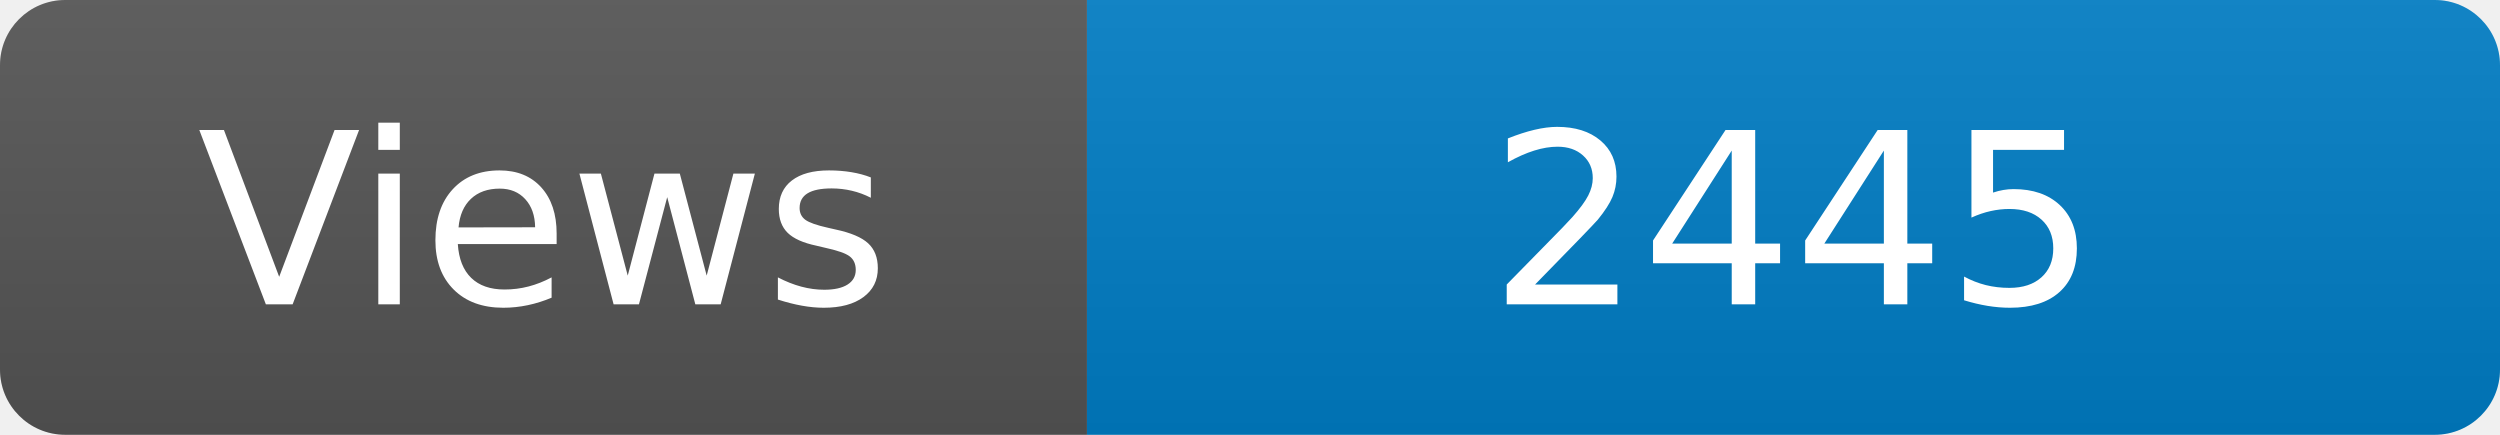
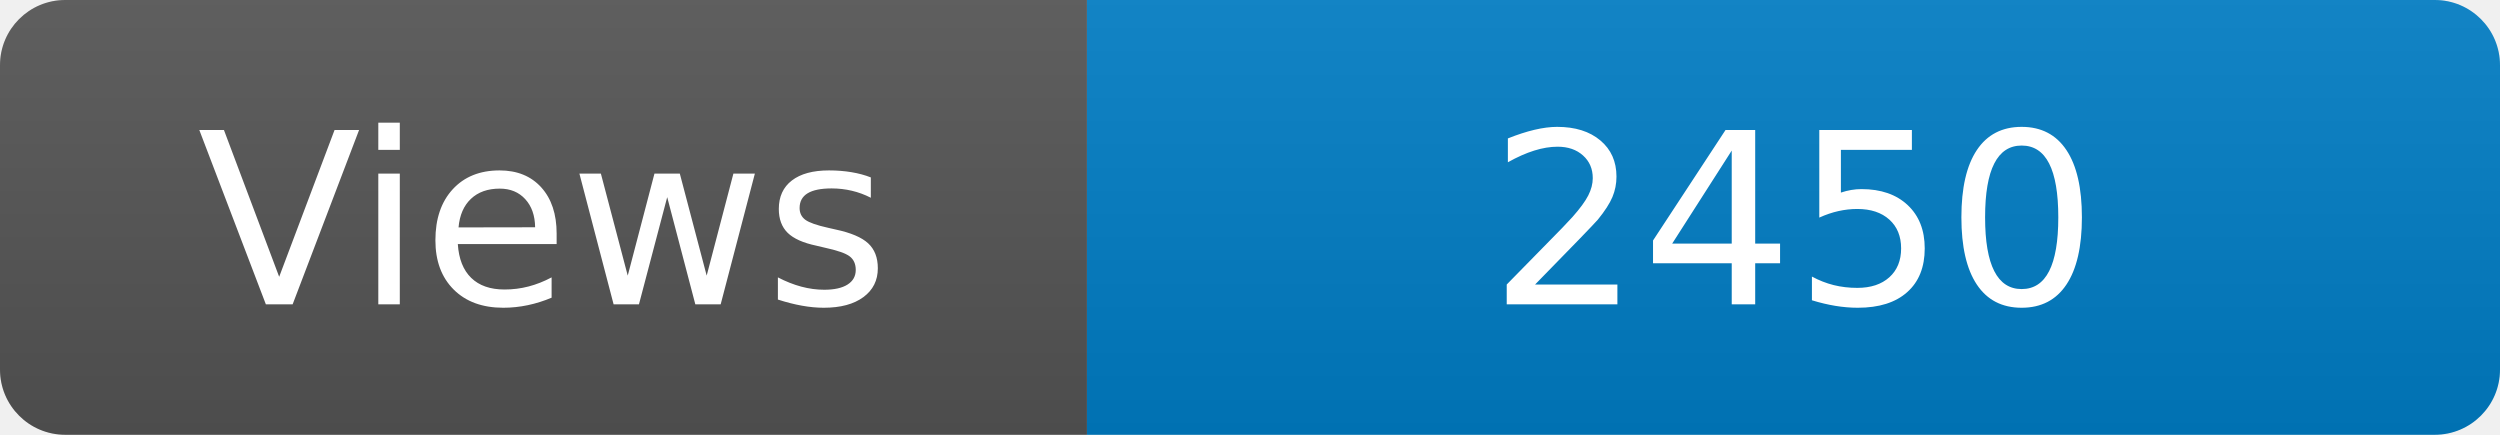
<svg xmlns="http://www.w3.org/2000/svg" width="115" height="20" role="img" aria-label="Maintained?: yes">
  <linearGradient id="s" x2="0" y2="100%">
    <stop offset="0" stop-color="#bbb" stop-opacity=".1" />
    <stop offset="1" stop-opacity=".1" />
  </linearGradient>
  <clipPath id="r">
    <rect width="115" height="20" rx="3" fill="#fff" />
  </clipPath>
  <g clip-path="url(#r)">
    <rect width="50" height="20" fill="#555" />
    <rect x="50" width="160" height="20" fill="#007ec6" />
    <rect width="115" height="20" fill="url(#s)" />
  </g>
  <g fill="#fff" text-anchor="middle" font-family="Verdana,Geneva,DejaVu Sans,sans-serif" font-size="110">
    <text x="250" y="140" transform="scale(.1)" fill="#fff">Views</text>
-     <text x="825" y="140" transform="scale(.1)" fill="#fff">2445</text>
+     <text x="825" y="140" transform="scale(.1)" fill="#fff">2450</text>
  </g>
</svg>
